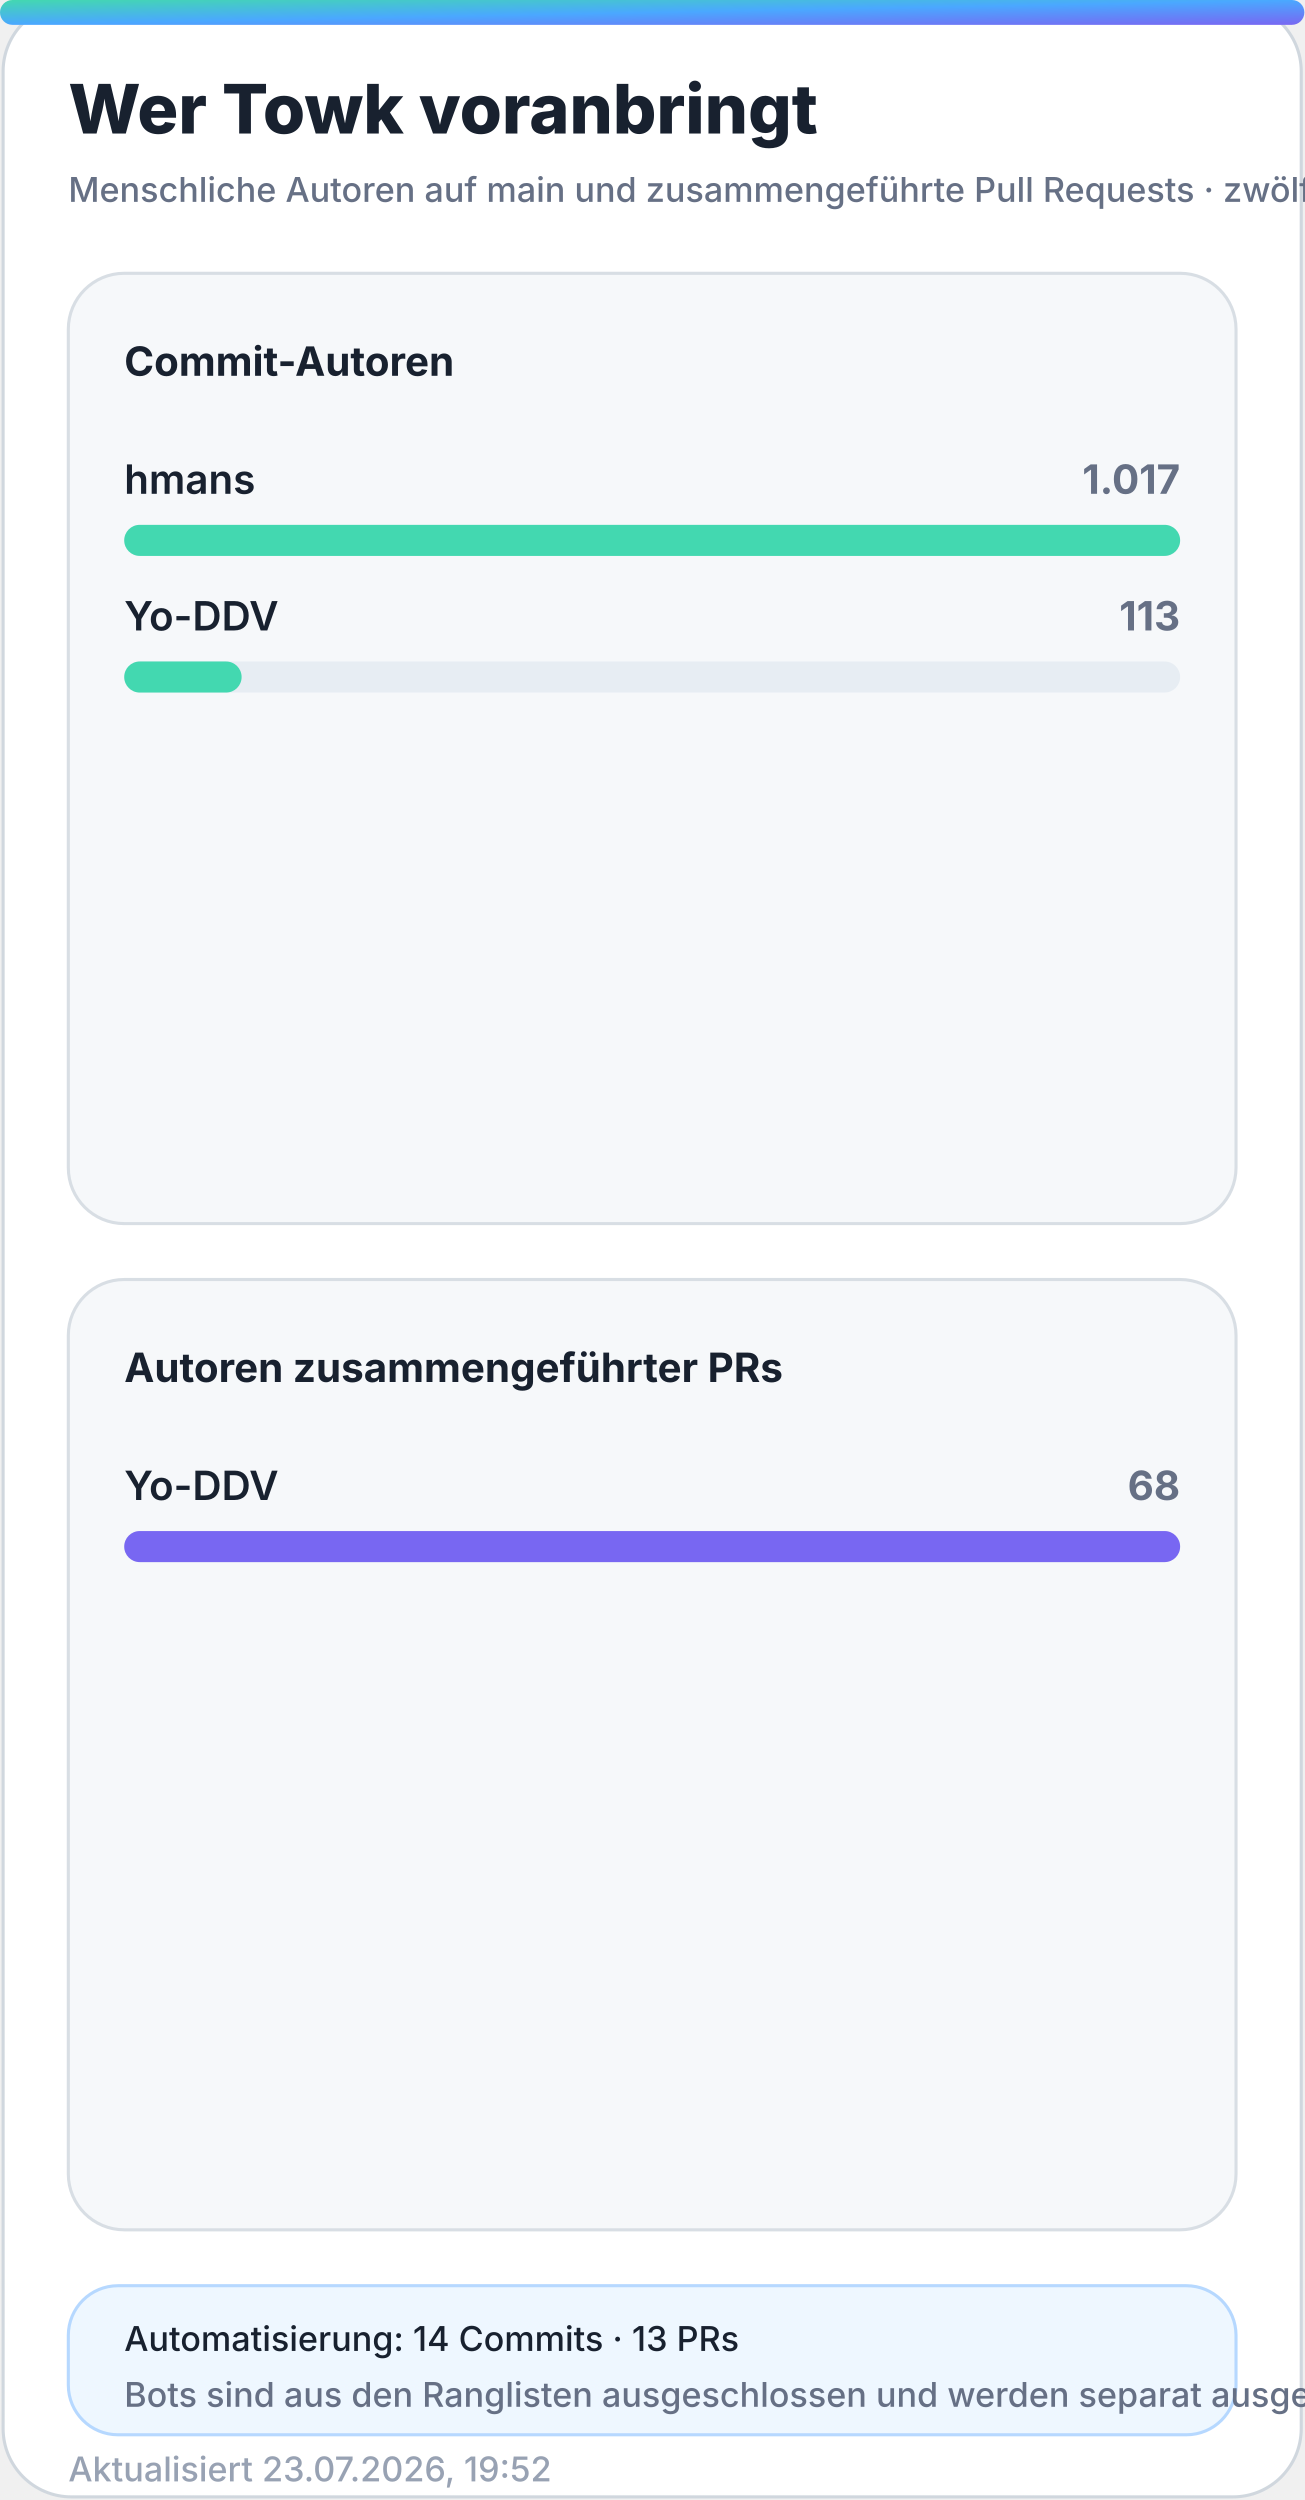
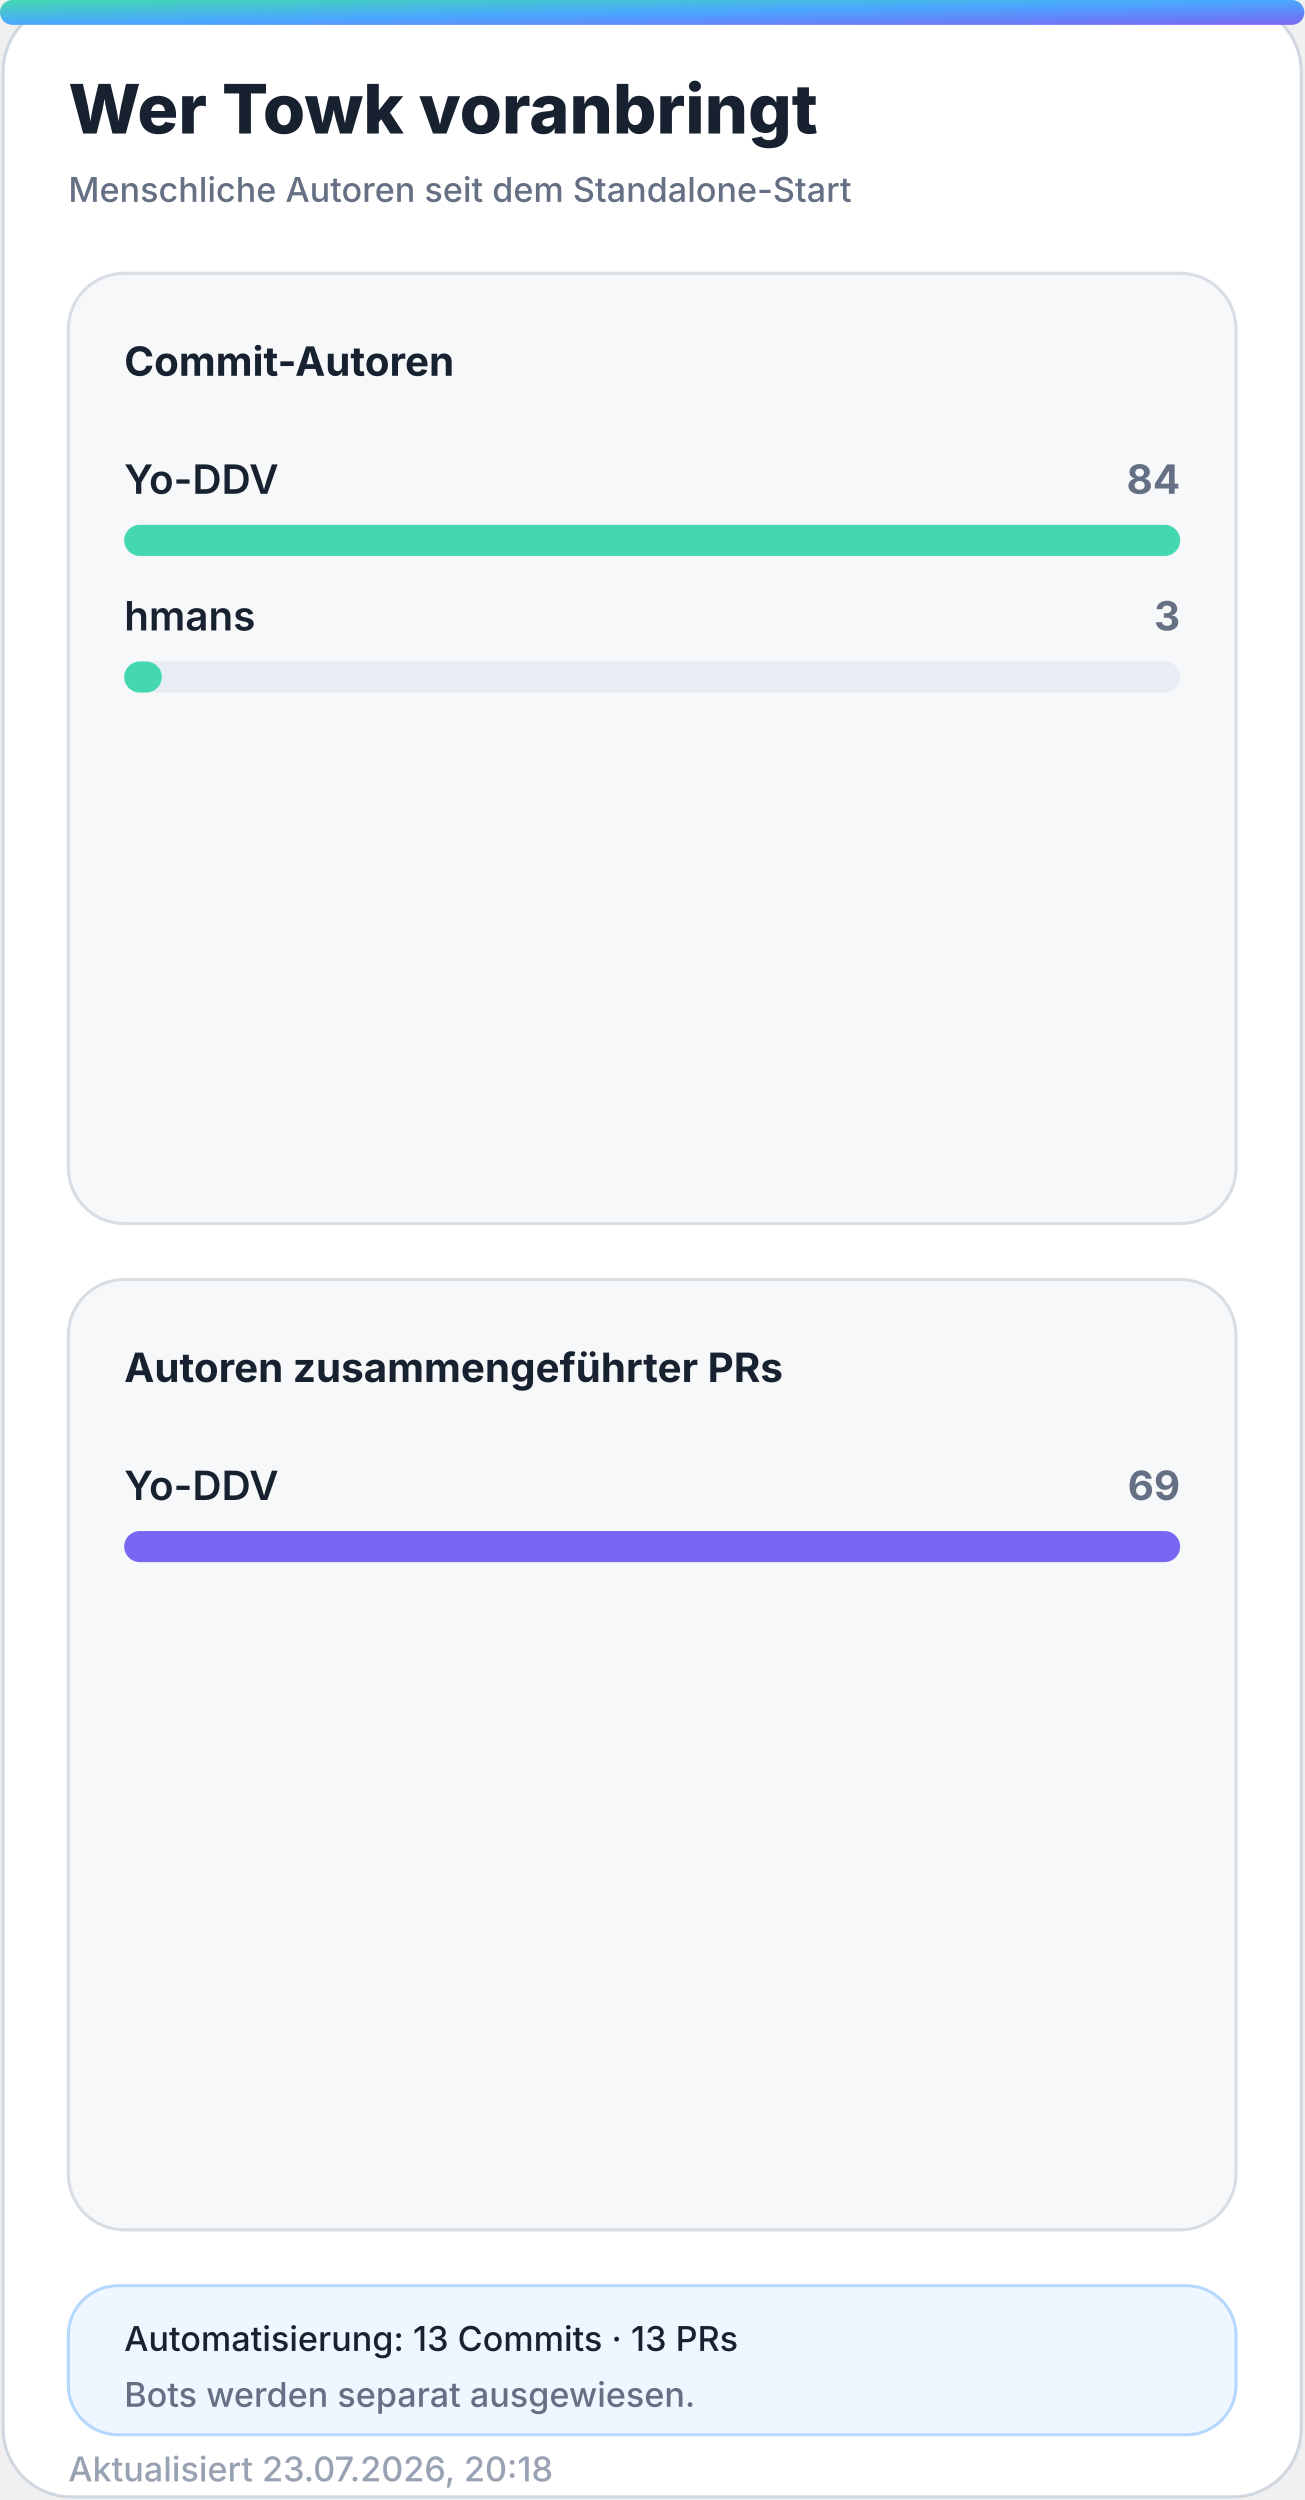
<svg xmlns="http://www.w3.org/2000/svg" width="420" height="805" viewBox="0 0 420 805" role="img" aria-labelledby="title desc">
  <defs>
    <linearGradient id="accent" x1="0" y1="0" x2="1" y2="1">
      <stop offset="0%" stop-color="#43d8b0" />
      <stop offset="50%" stop-color="#4aa8ff" />
      <stop offset="100%" stop-color="#7867f2" />
    </linearGradient>
    <linearGradient id="accent-soft" x1="0" y1="0" x2="1" y2="1">
      <stop offset="0%" stop-color="#43d8b0" stop-opacity="0.24" />
      <stop offset="100%" stop-color="#7867f2" stop-opacity="0.18" />
    </linearGradient>
    <filter id="glow" x="-30%" y="-30%" width="160%" height="160%">
      <feGaussianBlur stdDeviation="18" />
    </filter>
  </defs>
  <style>
    .bg { fill: #ffffff; stroke: #d0d7de; }
    .panel { fill: #f6f8fa; stroke: #d8dee4; }
    .panel-strong { fill: #eef7ff; stroke: #b6d8ff; }
    .ink { fill: #18212f; }
    .muted { fill: #667085; }
    .faint { fill: #98a2b3; }
    .grid { stroke: #dfe5ec; }
    .track { fill: #e7edf3; }
    .title { font: 800 28px -apple-system, BlinkMacSystemFont, "Segoe UI", sans-serif; }
    .subtitle { font: 500 14px -apple-system, BlinkMacSystemFont, "Segoe UI", sans-serif; }
    .kpi { font: 800 32px -apple-system, BlinkMacSystemFont, "Segoe UI", sans-serif; }
    .label { font: 650 13px -apple-system, BlinkMacSystemFont, "Segoe UI", sans-serif; }
    .small { font: 500 11px -apple-system, BlinkMacSystemFont, "Segoe UI", sans-serif; }
    .body { font: 600 13px -apple-system, BlinkMacSystemFont, "Segoe UI", sans-serif; }
    .hero-eyebrow { font: 800 14px -apple-system, BlinkMacSystemFont, "Segoe UI", sans-serif; letter-spacing: 2px; }
    .hero-title { font: 850 48px -apple-system, BlinkMacSystemFont, "Segoe UI", sans-serif; }
    .hero-subtitle { font: 550 19px -apple-system, BlinkMacSystemFont, "Segoe UI", sans-serif; }
    .chip { font: 700 12px -apple-system, BlinkMacSystemFont, "Segoe UI", sans-serif; }
    @media (prefers-color-scheme: dark) {
      .bg { fill: #0d1117; stroke: #30363d; }
      .panel { fill: #161b22; stroke: #30363d; }
      .panel-strong { fill: #10263a; stroke: #244d70; }
      .ink { fill: #f0f6fc; }
      .muted { fill: #a7b0bc; }
      .faint { fill: #7d8590; }
      .grid { stroke: #30363d; }
      .track { fill: #27313d; }
    }
  </style>
  <rect class="bg" x="1" y="1" width="418" height="803" rx="22" />
  <rect x="0" y="0" width="420" height="8" rx="4" fill="url(#accent)" />
  <text class="title ink" x="22" y="43" style="font-size:22px">Wer Towk voranbringt</text>
-   <text class="subtitle muted" x="22" y="65" style="font-size:11px">Menschliche Autoren auf main und zusammengeführte Pull Requests · zwölf Monate</text>
+   <text class="subtitle muted" x="22" y="65" style="font-size:11px">Menschliche Autoren seit dem Standalone-Start</text>
  <g>
    <rect class="panel" x="22" y="88" width="376" height="306" rx="18" />
    <text class="label ink" x="40" y="121">Commit-Autoren</text>
    <g>
-       <text class="body ink" x="40" y="159">hmans</text>
-       <text class="label muted" x="380" y="159" text-anchor="end">1.017</text>
+       <text class="body ink" x="40" y="159">Yo-DDV</text>
+       <text class="label muted" x="380" y="159" text-anchor="end">84</text>
      <rect class="track" x="40" y="169" width="340" height="10" rx="5" />
      <rect x="40" y="169" width="340.0" height="10" rx="5" fill="#43d8b0" />
    </g>
    <g>
-       <text class="body ink" x="40" y="203">Yo-DDV</text>
-       <text class="label muted" x="380" y="203" text-anchor="end">113</text>
+       <text class="body ink" x="40" y="203">hmans</text>
+       <text class="label muted" x="380" y="203" text-anchor="end">3</text>
      <rect class="track" x="40" y="213" width="340" height="10" rx="5" />
-       <rect x="40" y="213" width="37.8" height="10" rx="5" fill="#43d8b0" />
+       <rect x="40" y="213" width="12.1" height="10" rx="5" fill="#43d8b0" />
    </g>
  </g>
  <g>
    <rect class="panel" x="22" y="412" width="376" height="306" rx="18" />
    <text class="label ink" x="40" y="445">Autoren zusammengeführter PRs</text>
    <g>
      <text class="body ink" x="40" y="483">Yo-DDV</text>
-       <text class="label muted" x="380" y="483" text-anchor="end">68</text>
+       <text class="label muted" x="380" y="483" text-anchor="end">69</text>
      <rect class="track" x="40" y="493" width="340" height="10" rx="5" />
      <rect x="40" y="493" width="340.0" height="10" rx="5" fill="#7867f2" />
    </g>
  </g>
  <g>
    <rect class="panel-strong" x="22" y="736" width="376" height="48" rx="16" />
-     <text class="small ink" x="40" y="757">Automatisierung: 14 Commits · 13 PRs</text>
-     <text class="small muted" x="40" y="775">Bots sind aus den Ranglisten ausgeschlossen und werden separat ausgewiesen.</text>
+     <text class="small ink" x="40" y="757">Automatisierung: 13 Commits · 13 PRs</text>
+     <text class="small muted" x="40" y="775">Bots werden separat ausgewiesen.</text>
  </g>
-   <text class="small faint" x="22" y="799">Aktualisiert 23.07.2026, 19:52</text>
+   <text class="small faint" x="22" y="799">Aktualisiert 23.07.2026, 20:18</text>
</svg>
